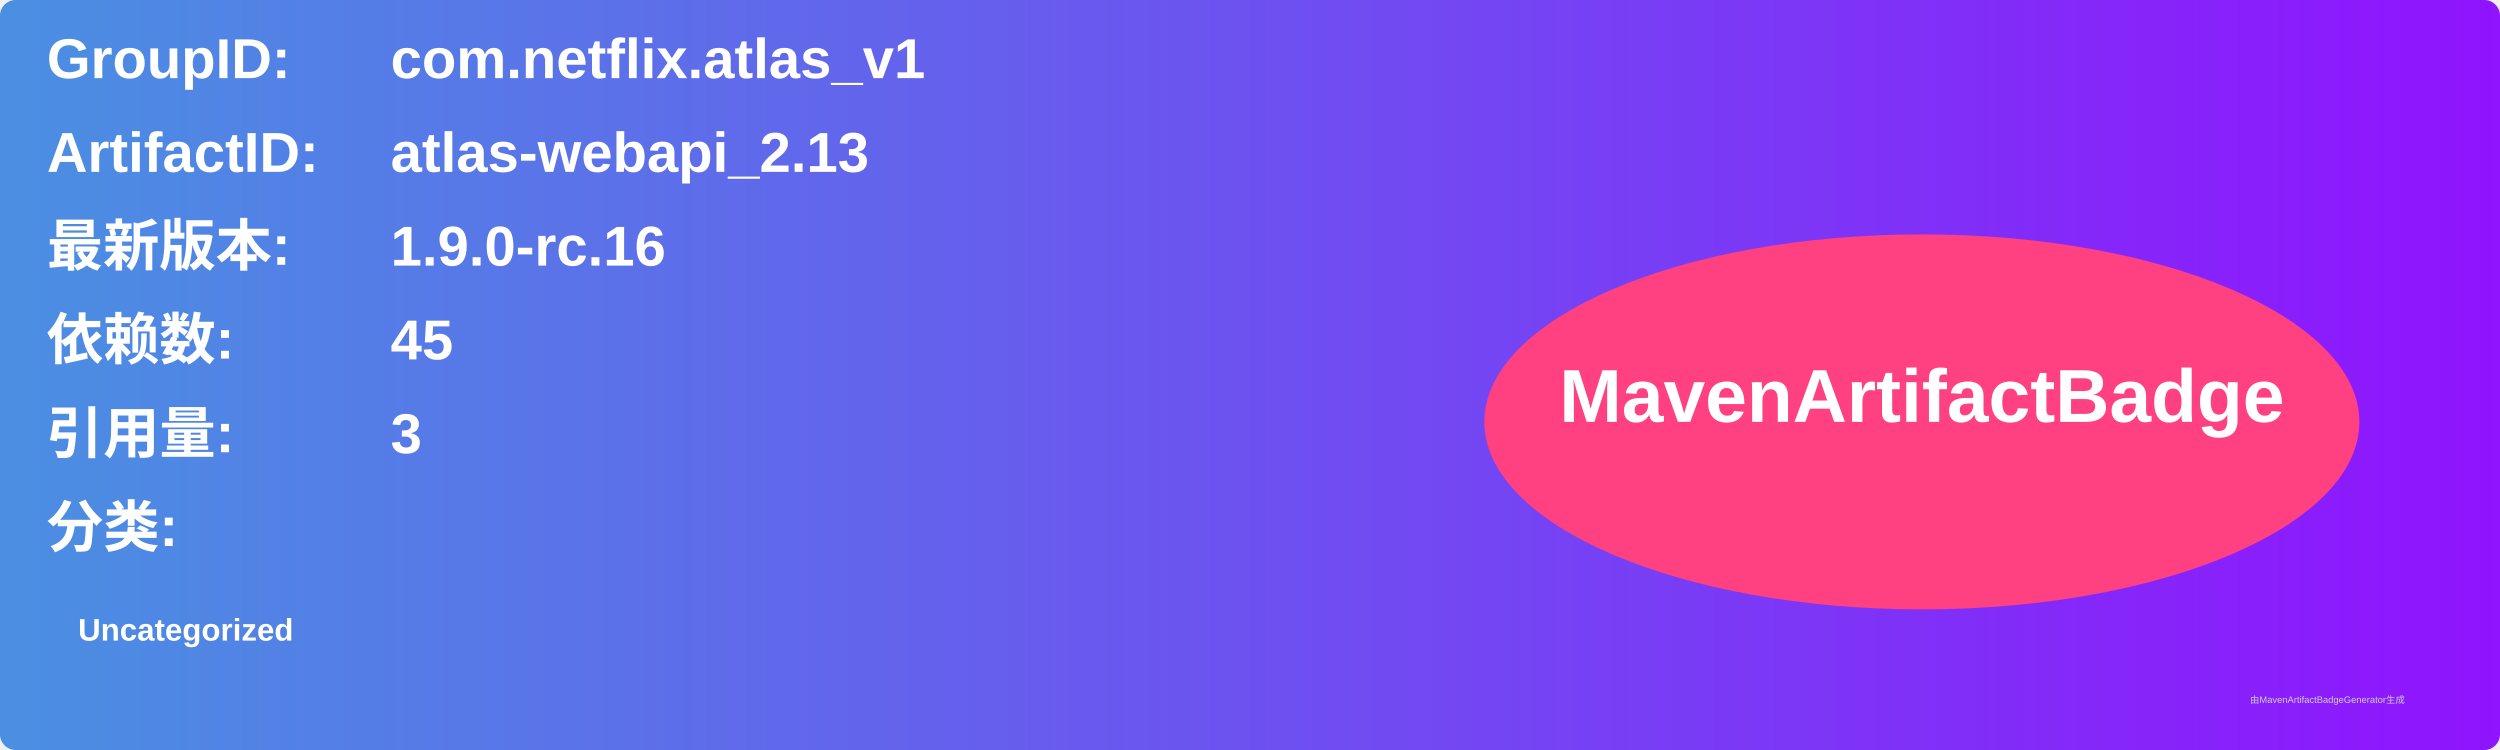
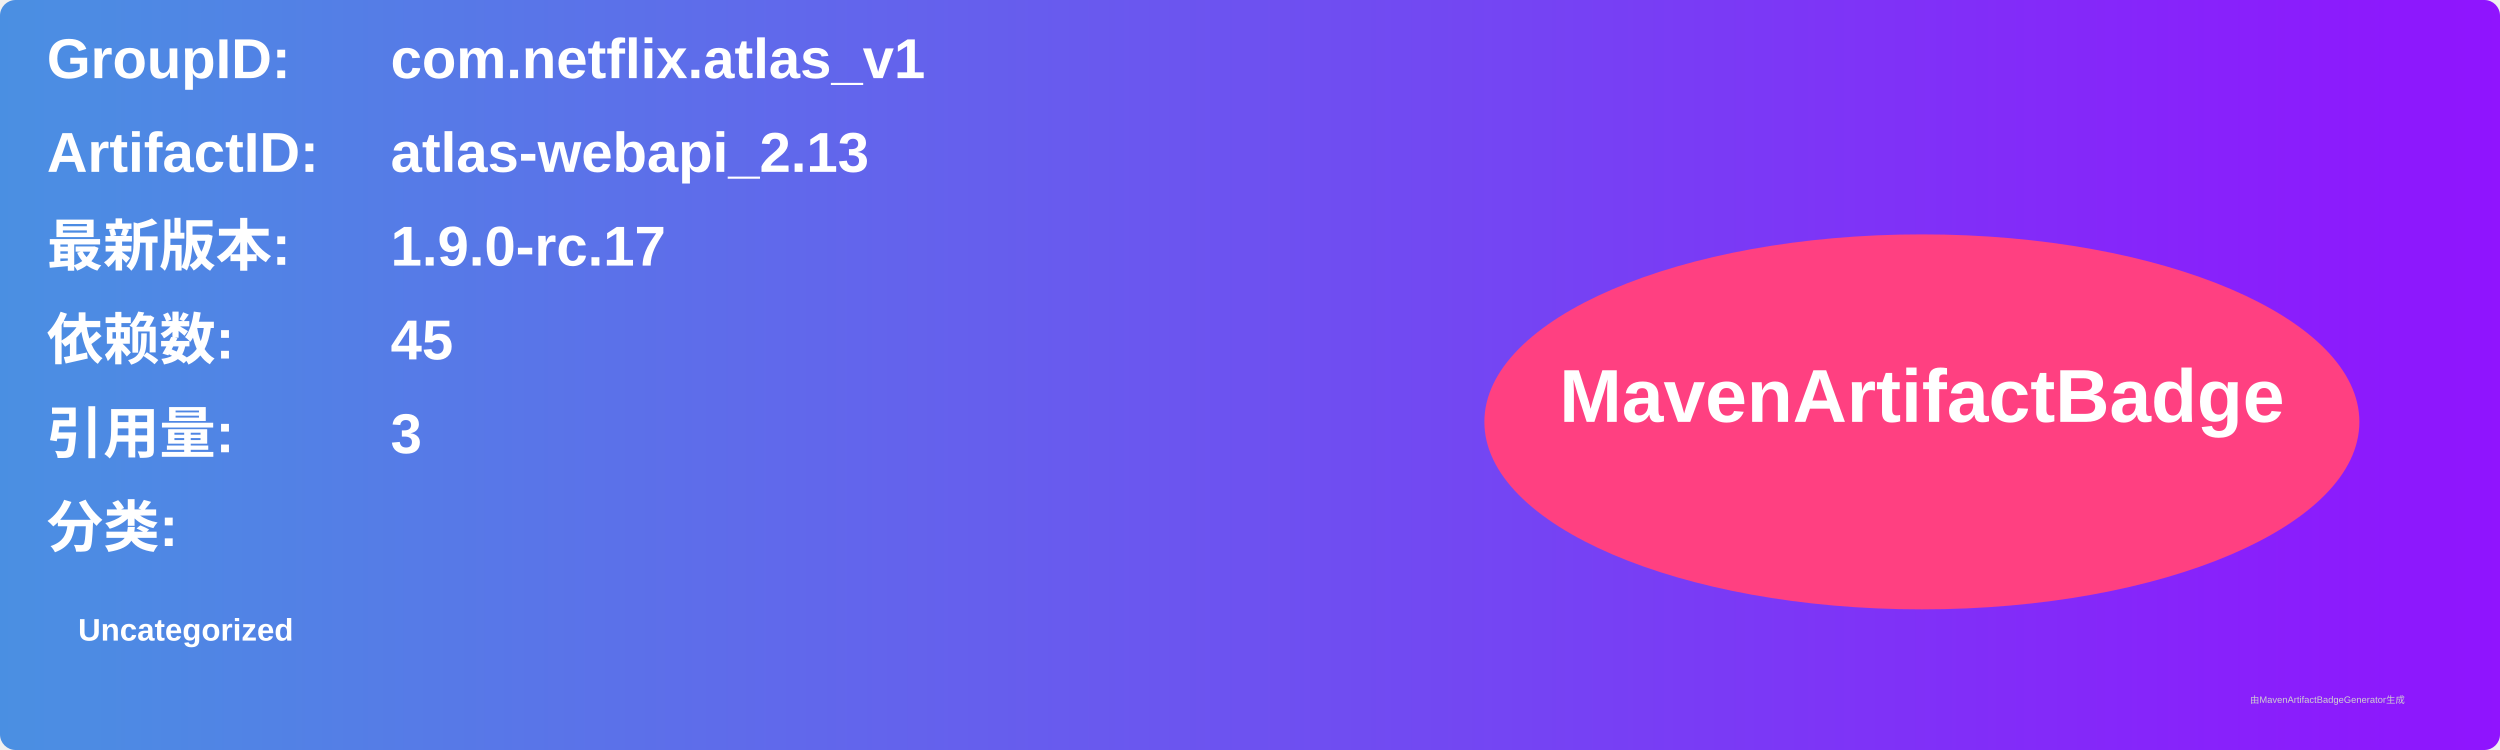
<svg xmlns="http://www.w3.org/2000/svg" width="800" height="240" viewBox="0 0 800 240">
  <linearGradient id="grad" x1="0%" y1="0%" x2="100%" y2="0%">
    <stop offset="0%" stop-color="#4a90e2" />
    <stop offset="100%" stop-color="#9013fe" />
  </linearGradient>
  <rect width="100%" height="100%" rx="5" ry="5" fill="url(#grad)" />
  <g transform="translate(15, 15)">
    <text x="0" y="10" font-family="Arial" font-size="18" fill="white" font-weight="bold" width="260">GroupID:</text>
    <text x="110" y="10" font-family="Arial" font-size="18" fill="white" font-weight="bold" width="460">com.netflix.atlas_v1</text>
    <text x="0" y="40" font-family="Arial" font-size="18" fill="white" font-weight="bold" width="260">ArtifactID:</text>
    <text x="110" y="40" font-family="Arial" font-size="18" fill="white" font-weight="bold" width="460">atlas-webapi_2.13</text>
    <text x="0" y="70" font-family="Arial" font-size="18" fill="white" font-weight="bold">最新版本:</text>
    <text x="110" y="70" font-family="Arial" font-size="18" fill="white" font-weight="bold">
-       <tspan font-weight="bold">1.9.0-rc.16</tspan>
+       <tspan font-weight="bold">1.9.0-rc.17</tspan>
    </text>
    <text x="0" y="100" font-family="Arial" font-size="18" fill="white" font-weight="bold">依赖数: </text>
    <text x="110" y="100" font-family="Arial" font-size="18" fill="white">
      <tspan font-weight="bold">45</tspan>
    </text>
    <text x="0" y="130" font-family="Arial" font-size="18" fill="white" font-weight="bold">引用量: </text>
    <text x="110" y="130" font-family="Arial" font-size="18" fill="white">
      <tspan font-weight="bold">3</tspan>
    </text>
    <text x="0" y="160" font-family="Arial" font-size="18" fill="white" font-weight="bold">分类:</text>
    <text x="10" y="190" font-family="Arial" font-size="10" fill="white">
      <tspan font-weight="bold">Uncategorized</tspan>
    </text>
    <ellipse cx="600" cy="120" rx="140" ry="60" fill="#ff4081" />
    <text x="600" y="120" text-anchor="middle" font-family="Arial" font-size="24" fill="white" font-weight="bold">MavenArtifactBadge</text>
  </g>
  <text x="720" y="225" font-family="Arial" font-size="3" fill="#d0d0d0">由MavenArtifactBadgeGenerator生成</text>
</svg>
